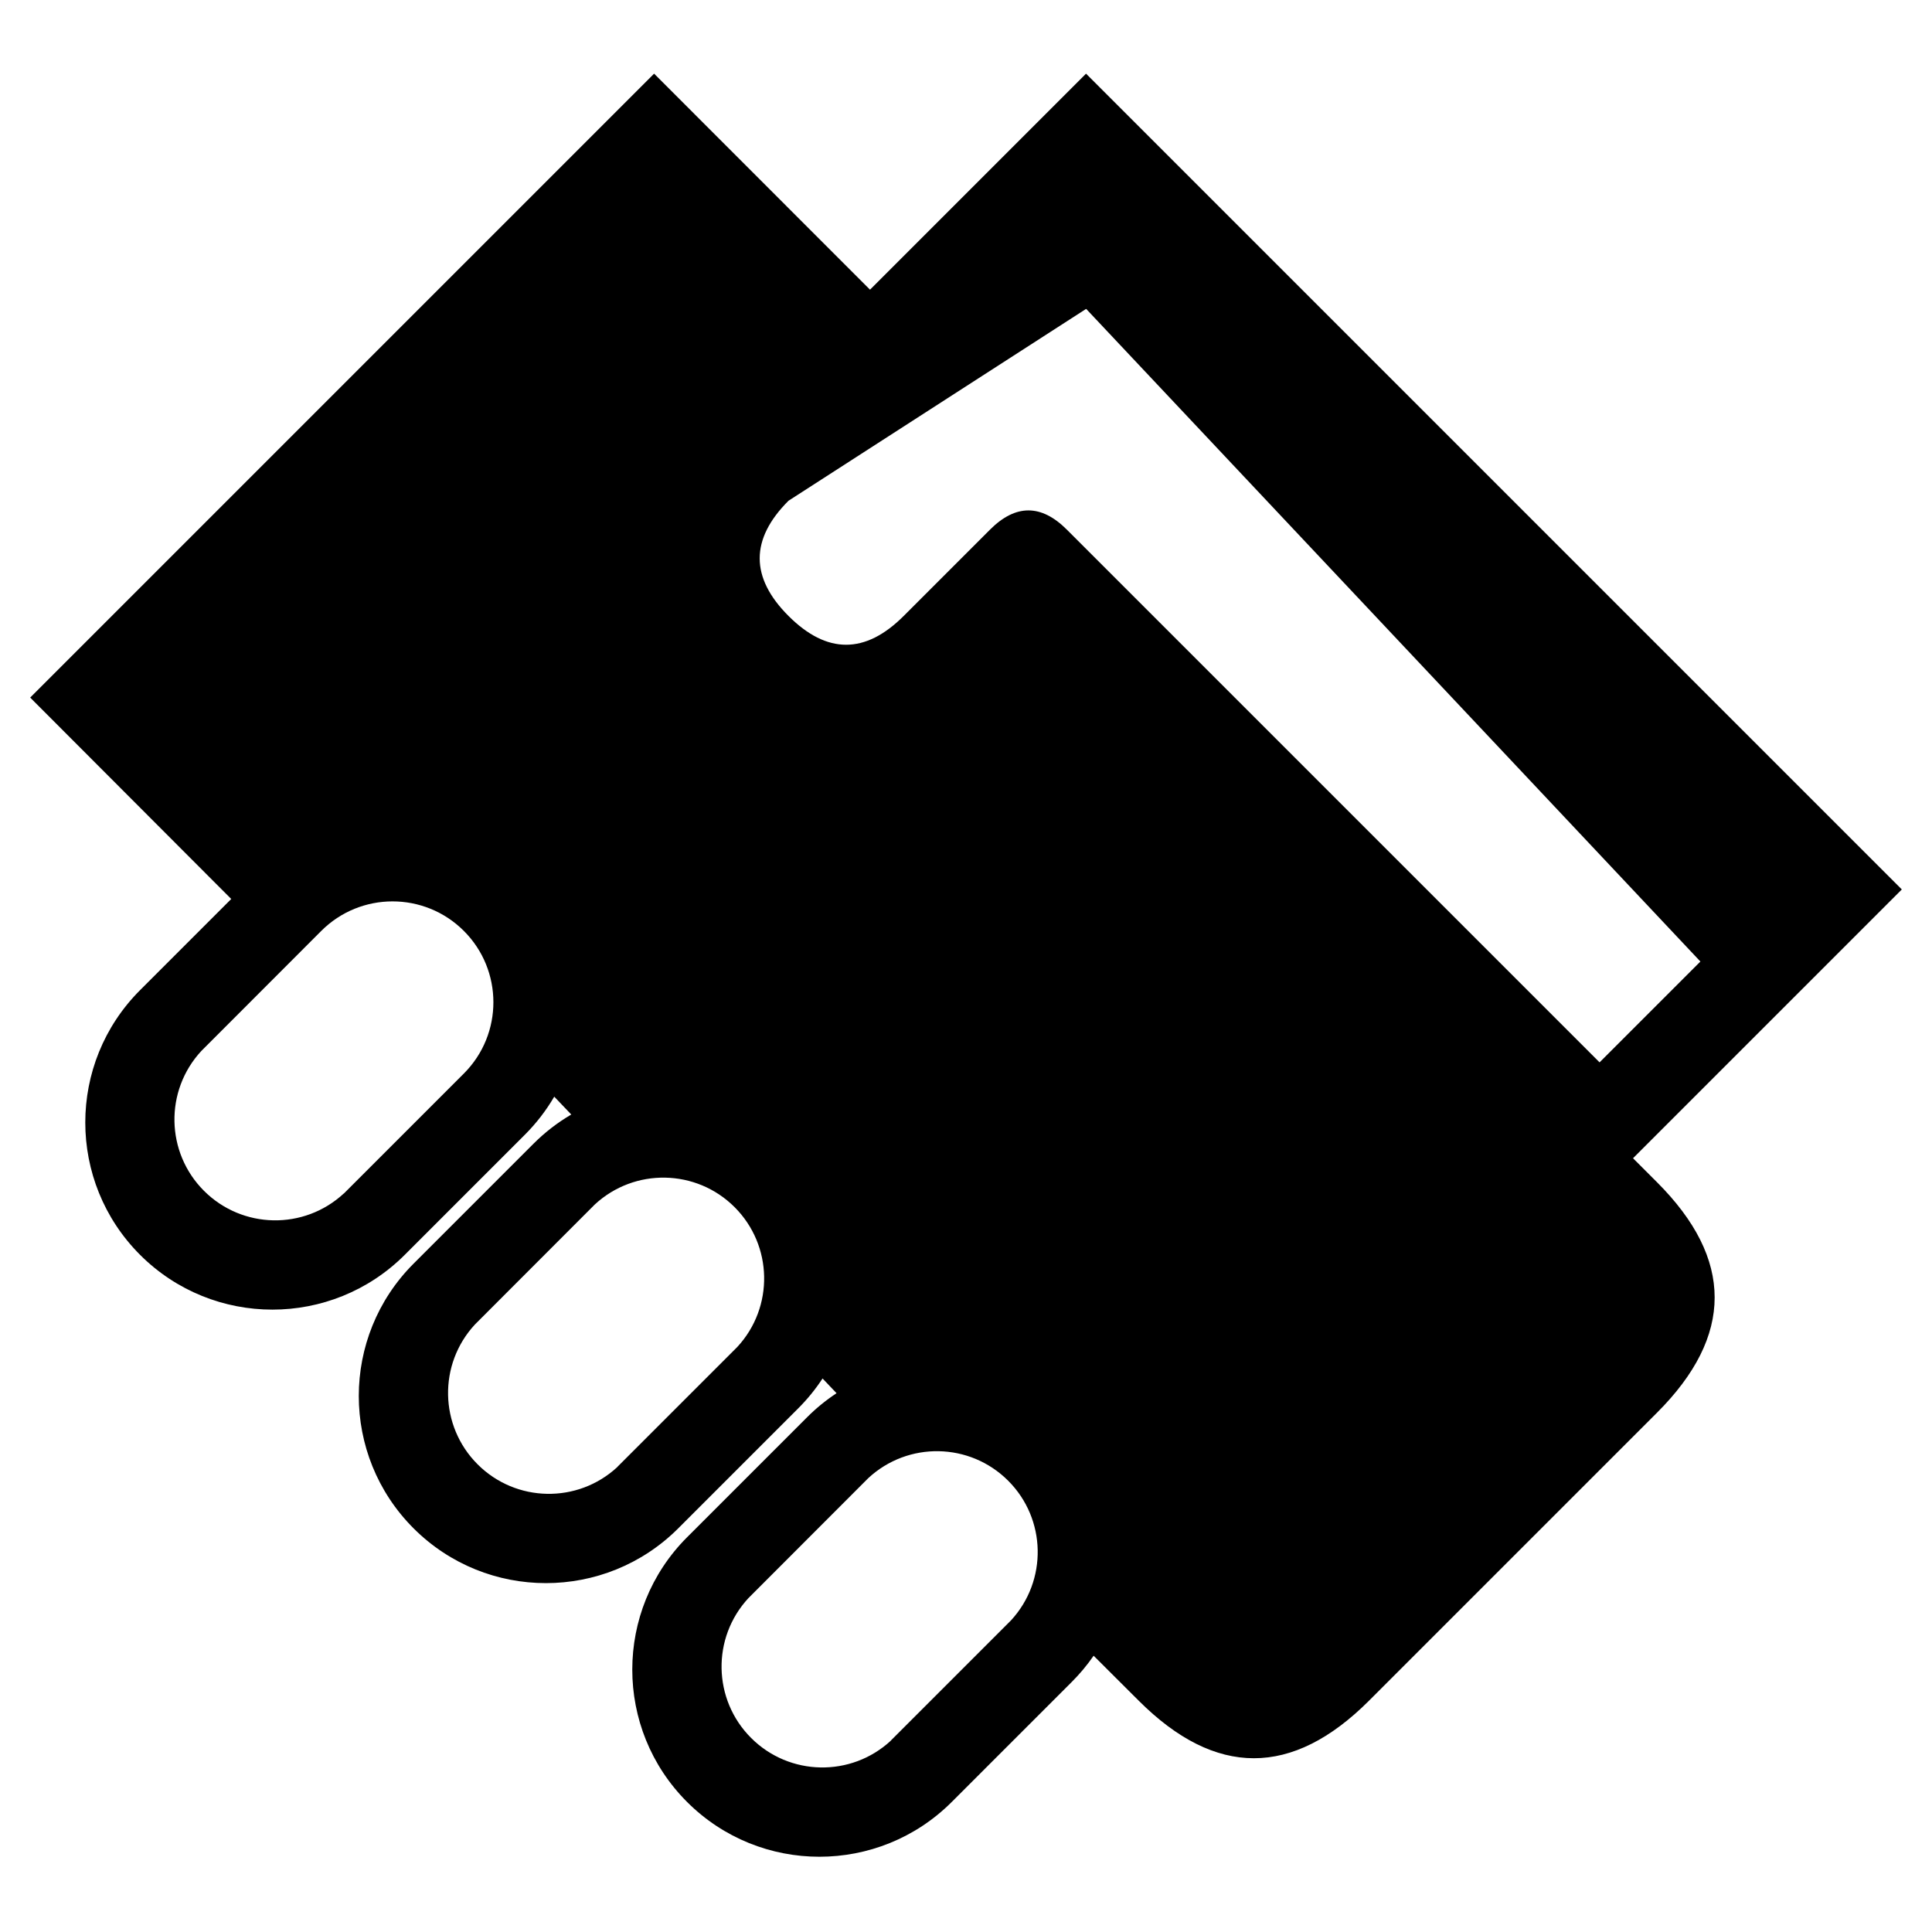
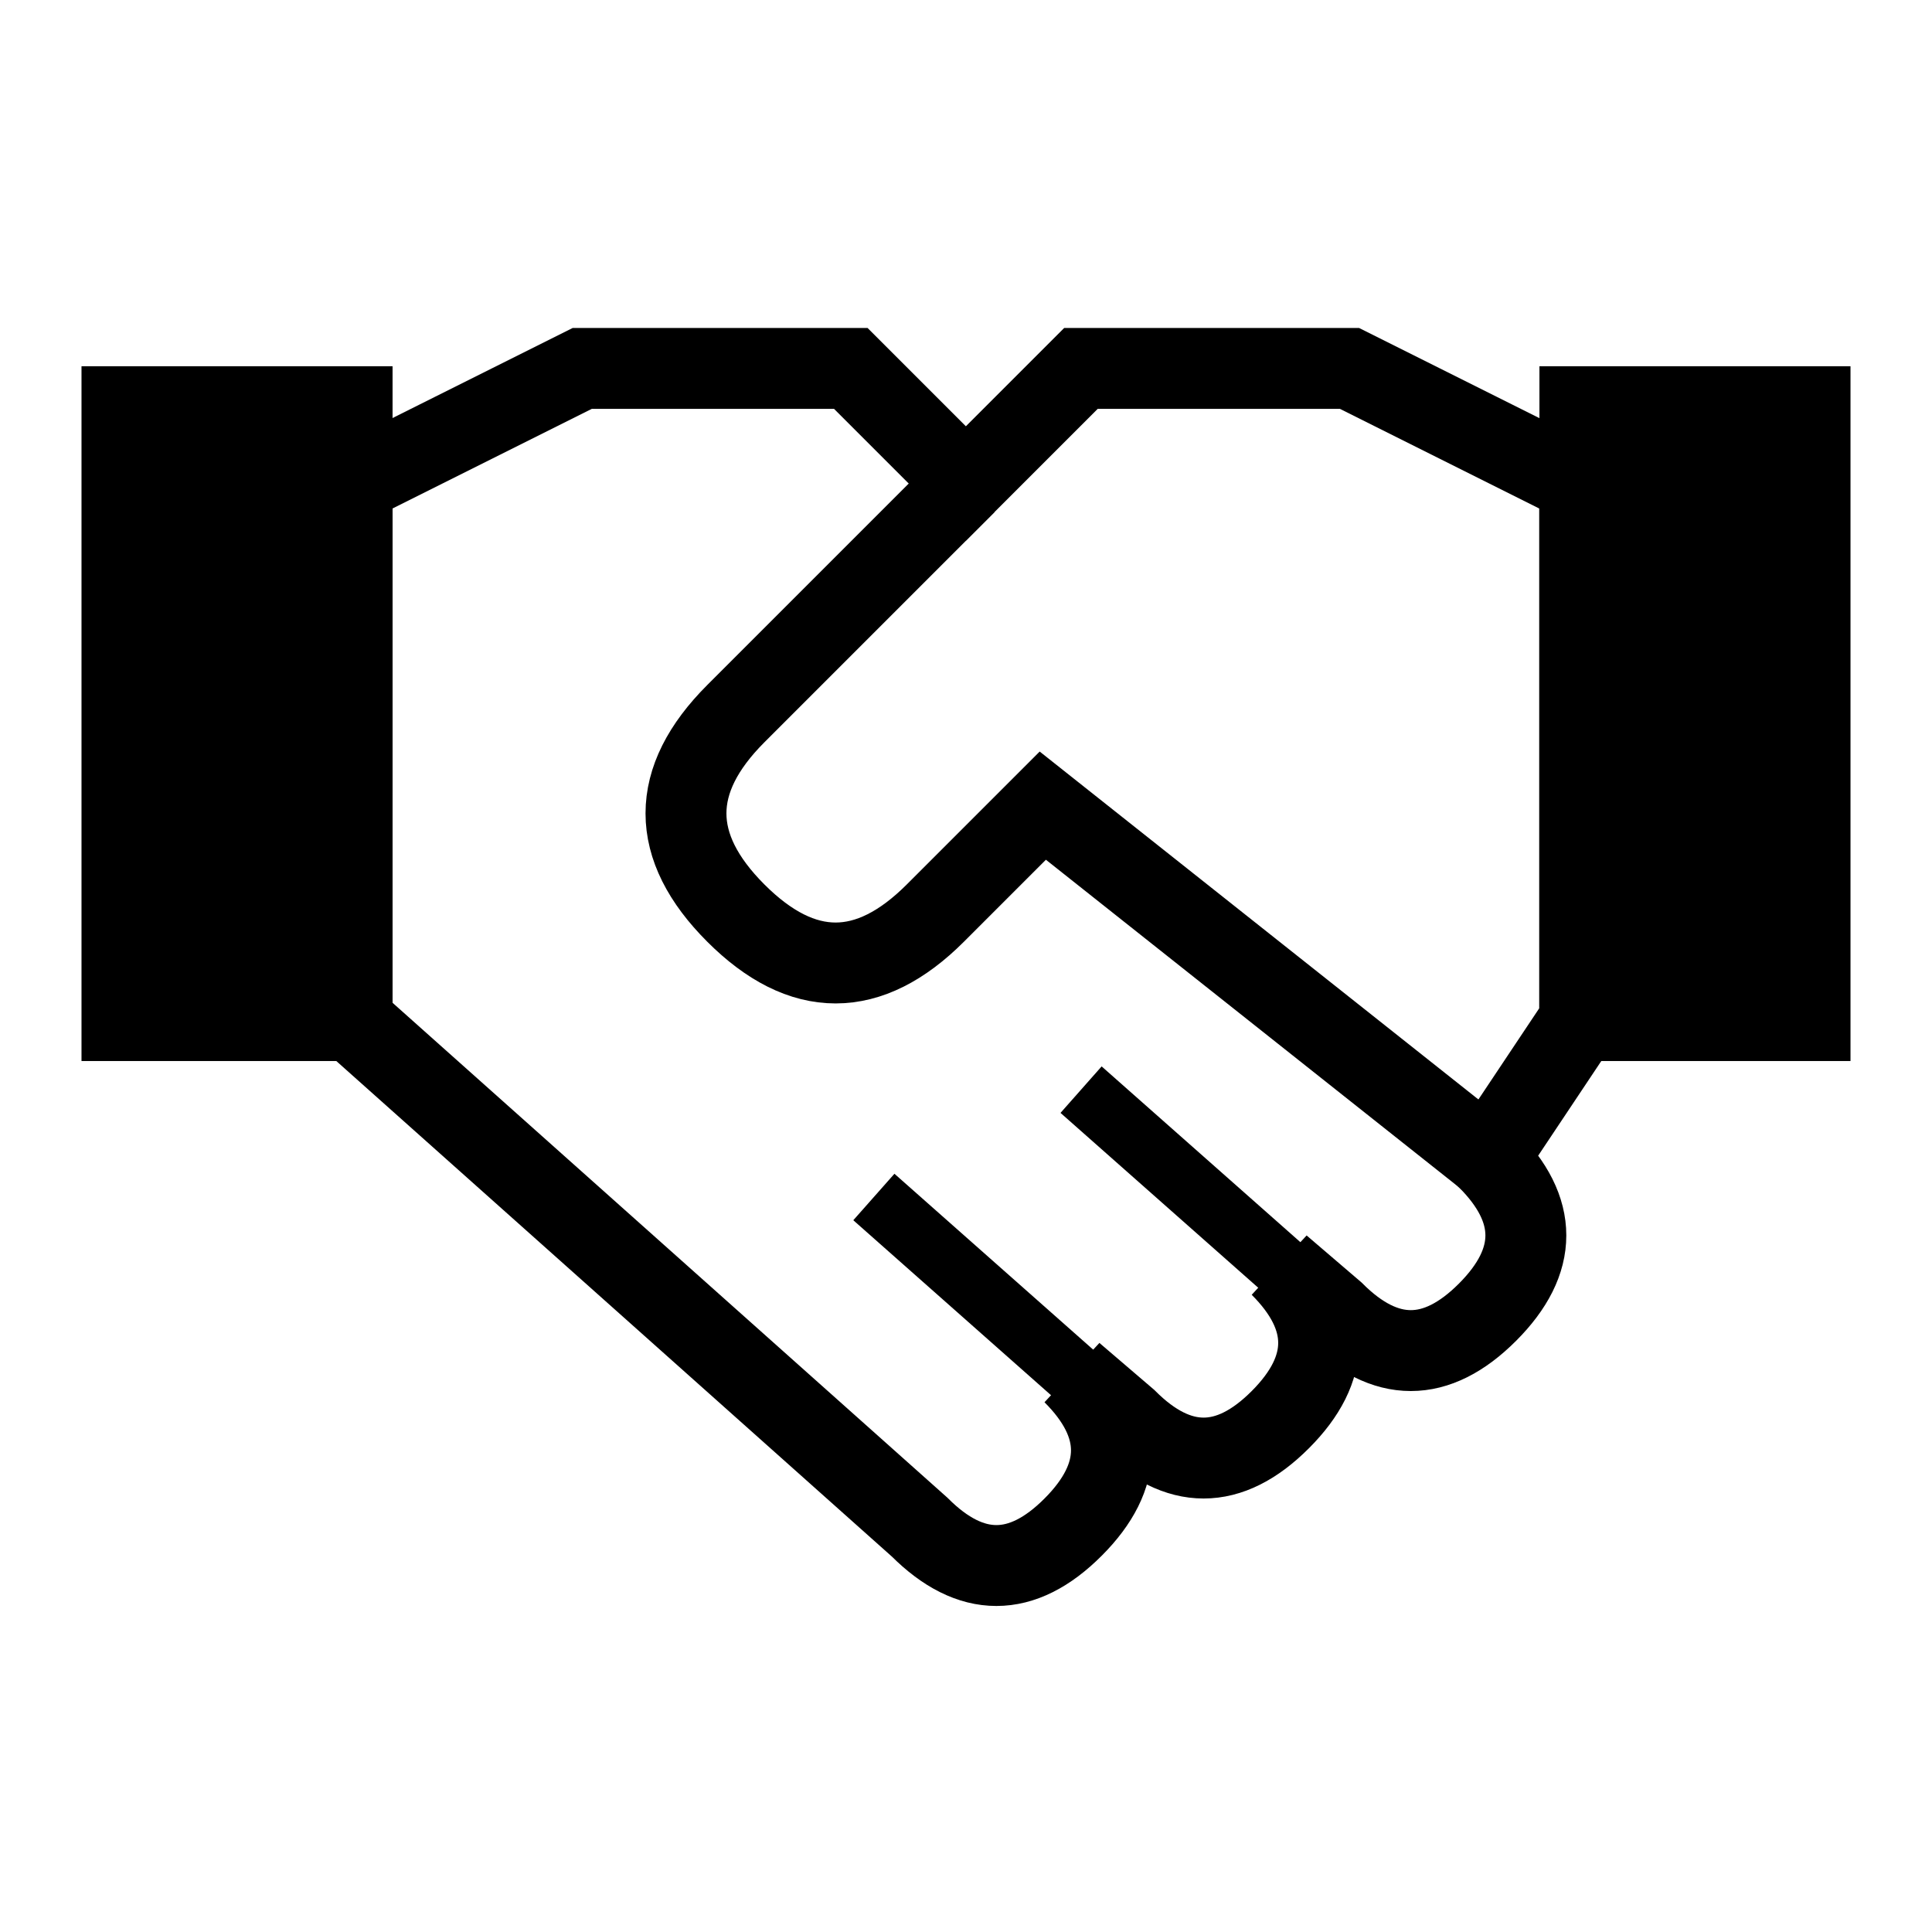
<svg xmlns="http://www.w3.org/2000/svg" width="16" height="16" stroke-width="0.67" viewBox="0 0 16 16">
-   <path fill="currentColor" fill-rule="evenodd" d="M.25 5.777 5.417.61 7.205 2.399 8.994.61l6.756 6.756-2.226 2.226.199.199q.954.954 0 1.908l-2.385 2.385q-.954.954-1.908 0l-.373-.372a1.55 1.55 0 0 1-.181.217l-.994.994c-.605.605-1.587.605-2.192 0s-.605-1.587 0-2.192l.994-.994a1.55 1.55 0 0 1 .244-.199l-.116-.122a1.55 1.55 0 0 1-.201.247l-.994.994c-.605.605-1.587.605-2.192 0s-.605-1.587 0-2.192l.994-.994a1.55 1.55 0 0 1 .312-.241l-.141-.148a1.55 1.55 0 0 1-.244.316l-.994.994c-.605.605-1.587.605-2.192 0s-.605-1.587 0-2.192l.755-.755Zm6.28-1.63q-.477.477 0 .954t.954 0l.715-.715q.318-.318.636 0l4.412 4.412.835-.835-5.087-5.405Zm-3.682 5.737.994-.994A.835.835 0 0 0 2.66 7.71l-.993.994a.835.835 0 0 0 1.18 1.18m2.265 2.265.994-.994a.835.835 0 0 0-1.18-1.18l-.993.994a.835.835 0 0 0 1.18 1.18m2.265 2.265.994-.994A.835.835 0 0 0 7.191 12.241l-.993.994a.835.835 0 0 0 1.18 1.18" />
+   <path fill="none" stroke="currentColor" stroke-width="0.67" d="m2.916 4.004 1.906-.953h2.224l.953.953.953-.953h2.224l1.906.953v4.448l-.763 1.144q.635.635 0 1.271t-1.271 0l-.445-.381q.635.635 0 1.271t-1.271 0l-.445-.381q.635.635 0 1.271t-1.271 0l-4.702-4.194Z" />
+   <path fill="none" stroke="currentColor" stroke-width="0.67" d="M8 4.004 6.094 5.91q-.826.826 0 1.652t1.652 0l.89-.89 3.686 2.923" />
+   <path fill="none" stroke="currentColor" stroke-width="0.514" d="M10.605 10.485 8.953 9.024m-.064 2.351L7.237 9.913" />
+   <path fill="none" stroke="currentColor" stroke-width="0.67" d="M1.01 3.368h1.906v5.084H1.01Zm12.074 0h1.906v5.084H13.084Z" />
+   <path fill="currentColor" fill-rule="evenodd" d="M1.01 3.368h1.906v5.084H1.01Zm12.074 0h1.906v5.084H13.084Z" />
</svg>
